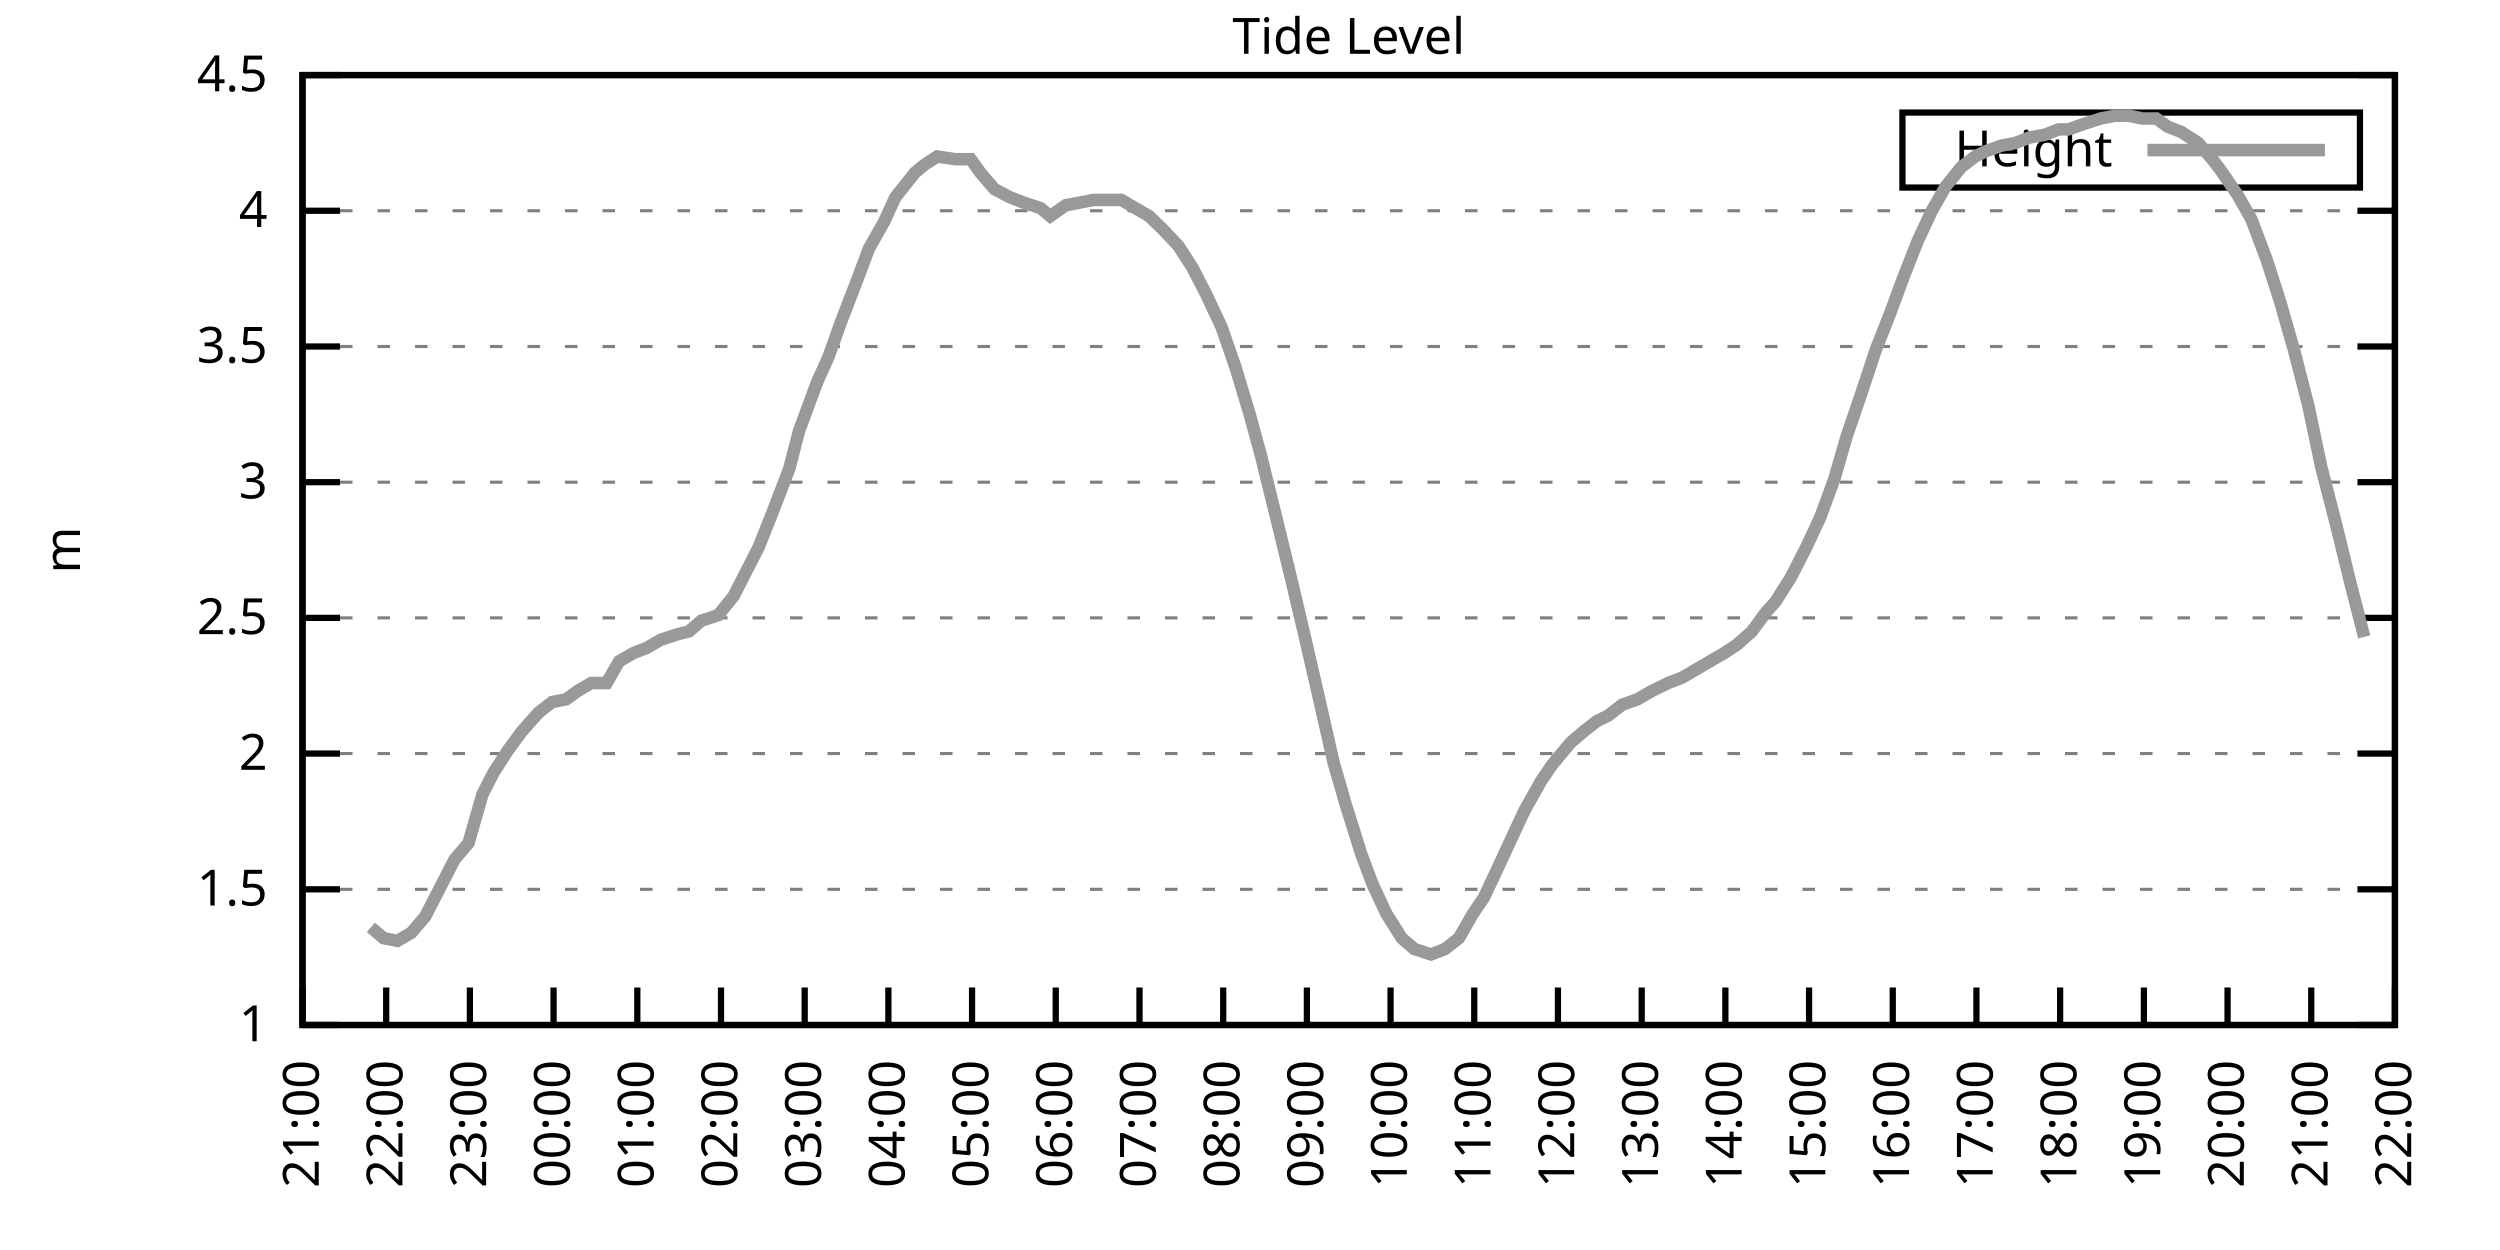
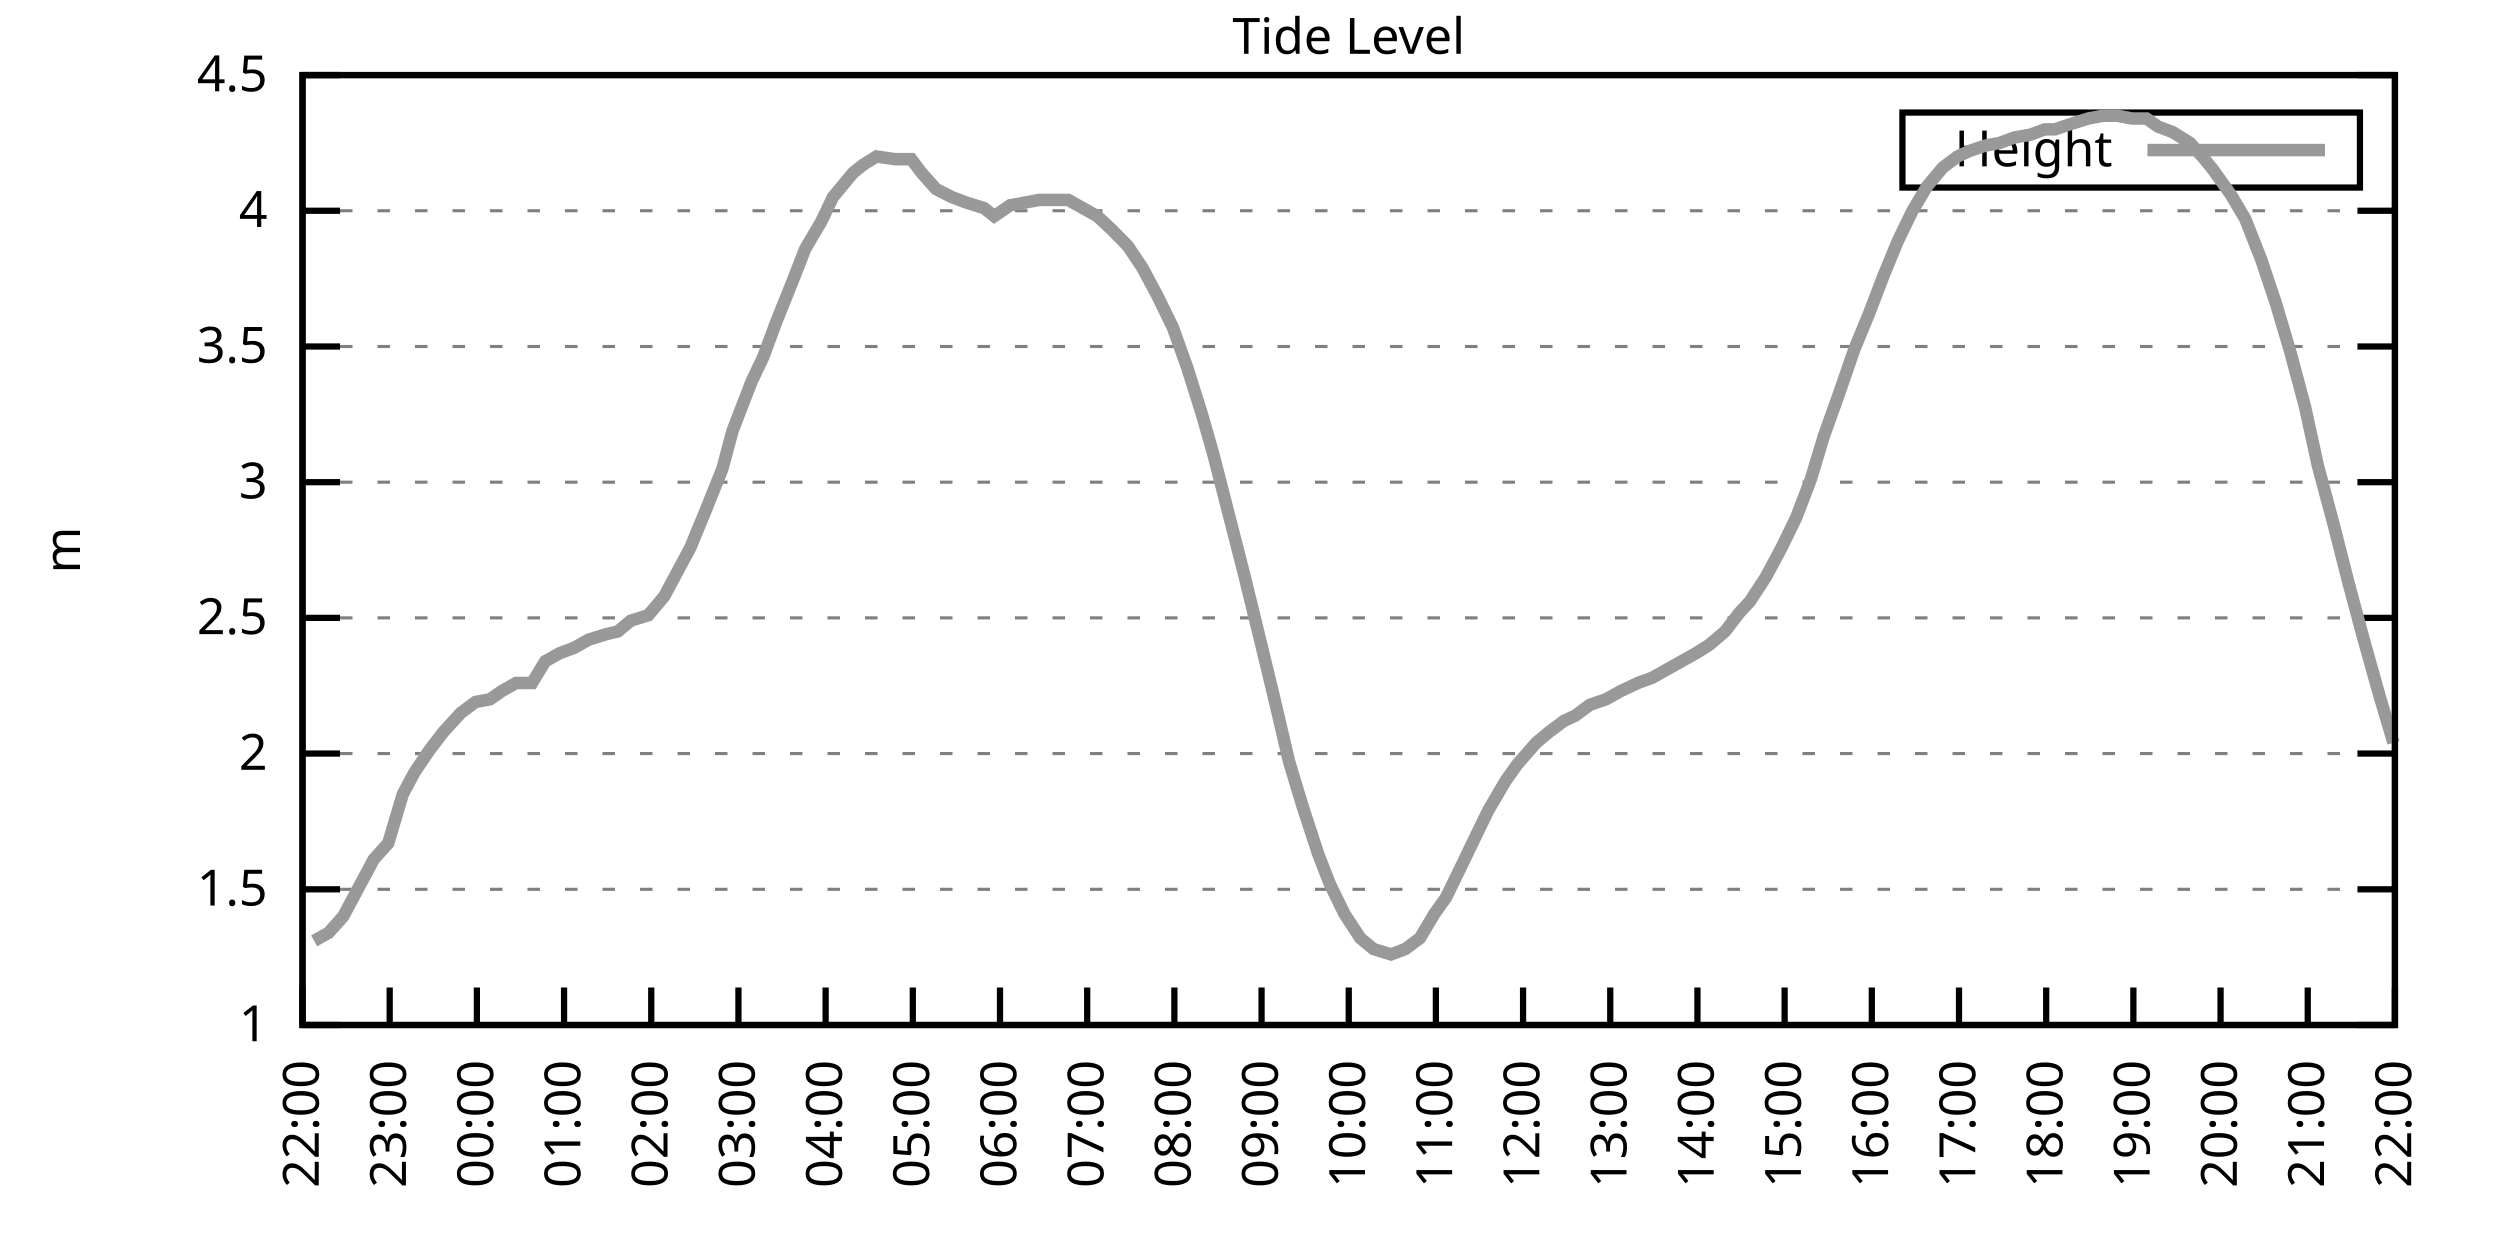
<svg xmlns="http://www.w3.org/2000/svg" xmlns:xlink="http://www.w3.org/1999/xlink" width="400" height="200" viewBox="0 0 400 200">
  <g id="gnuplot_canvas">
    <rect x="0" y="0" width="400" height="200" fill="none" />
    <defs>
      <circle id="gpDot" r="0.5" stroke-width="0.5" stroke="currentColor" />
      <path id="gpPt0" stroke-width="0.333" stroke="currentColor" d="M-1,0 h2 M0,-1 v2" />
      <path id="gpPt1" stroke-width="0.333" stroke="currentColor" d="M-1,-1 L1,1 M1,-1 L-1,1" />
      <path id="gpPt2" stroke-width="0.333" stroke="currentColor" d="M-1,0 L1,0 M0,-1 L0,1 M-1,-1 L1,1 M-1,1 L1,-1" />
      <rect id="gpPt3" stroke-width="0.333" stroke="currentColor" x="-1" y="-1" width="2" height="2" />
      <rect id="gpPt4" stroke-width="0.333" stroke="currentColor" fill="currentColor" x="-1" y="-1" width="2" height="2" />
      <circle id="gpPt5" stroke-width="0.333" stroke="currentColor" cx="0" cy="0" r="1" />
      <use xlink:href="#gpPt5" id="gpPt6" fill="currentColor" stroke="none" />
      <path id="gpPt7" stroke-width="0.333" stroke="currentColor" d="M0,-1.33 L-1.33,0.67 L1.33,0.67 z" />
      <use xlink:href="#gpPt7" id="gpPt8" fill="currentColor" stroke="none" />
      <use xlink:href="#gpPt7" id="gpPt9" stroke="currentColor" transform="rotate(180)" />
      <use xlink:href="#gpPt9" id="gpPt10" fill="currentColor" stroke="none" />
      <use xlink:href="#gpPt3" id="gpPt11" stroke="currentColor" transform="rotate(45)" />
      <use xlink:href="#gpPt11" id="gpPt12" fill="currentColor" stroke="none" />
      <path id="gpPt13" stroke-width="0.333" stroke="currentColor" d="M0,1.330 L1.265,0.411 L0.782,-1.067 L-0.782,-1.076 L-1.265,0.411 z" />
      <use xlink:href="#gpPt13" id="gpPt14" fill="currentColor" stroke="none" />
      <filter id="textbox" filterUnits="objectBoundingBox" x="0" y="0" height="1" width="1">
        <feFlood flood-color="white" flood-opacity="1" result="bgnd" />
        <feComposite in="SourceGraphic" in2="bgnd" operator="atop" />
      </filter>
      <filter id="greybox" filterUnits="objectBoundingBox" x="0" y="0" height="1" width="1">
        <feFlood flood-color="lightgrey" flood-opacity="1" result="grey" />
        <feComposite in="SourceGraphic" in2="grey" operator="atop" />
      </filter>
    </defs>
    <g fill="none" color="white" stroke="currentColor" stroke-width="1.00" stroke-linecap="butt" stroke-linejoin="miter">
</g>
    <g fill="none" color="black" stroke="currentColor" stroke-width="1.00" stroke-linecap="butt" stroke-linejoin="miter">
      <g stroke="none" shape-rendering="crispEdges">
        <polygon fill="rgb(255, 255, 255)" points="48.40,164.00 383.18,164.00 383.18,12.02 48.40,12.02 " />
      </g>
    </g>
    <g fill="none" color="black" stroke="currentColor" stroke-width="1.00" stroke-linecap="butt" stroke-linejoin="miter">
</g>
    <g fill="none" color="black" stroke="black" stroke-width="0.50" stroke-linecap="butt" stroke-linejoin="miter">
</g>
    <g fill="none" color="gray" stroke="currentColor" stroke-width="0.50" stroke-linecap="butt" stroke-linejoin="miter">
      <path stroke="gray" stroke-dasharray="2,4" class="gridline" d="M48.40,164.00 L383.19,164.00  " />
    </g>
    <g fill="none" color="gray" stroke="gray" stroke-width="1.00" stroke-linecap="butt" stroke-linejoin="miter">
</g>
    <g fill="none" color="black" stroke="currentColor" stroke-width="1.00" stroke-linecap="butt" stroke-linejoin="miter">
      <path stroke="black" d="M48.40,164.00 L54.40,164.00 M383.19,164.00 L377.19,164.00  " />
      <g transform="translate(42.80,166.60)" stroke="none" fill="black" font-family="Sans" font-size="8.00" text-anchor="end">
        <text>
          <tspan font-family="Sans"> 1</tspan>
        </text>
      </g>
    </g>
    <g fill="none" color="black" stroke="currentColor" stroke-width="1.00" stroke-linecap="butt" stroke-linejoin="miter">
</g>
    <g fill="none" color="black" stroke="black" stroke-width="0.50" stroke-linecap="butt" stroke-linejoin="miter">
</g>
    <g fill="none" color="gray" stroke="currentColor" stroke-width="0.50" stroke-linecap="butt" stroke-linejoin="miter">
      <path stroke="gray" stroke-dasharray="2,4" class="gridline" d="M48.40,142.29 L383.19,142.29  " />
    </g>
    <g fill="none" color="gray" stroke="gray" stroke-width="1.00" stroke-linecap="butt" stroke-linejoin="miter">
</g>
    <g fill="none" color="black" stroke="currentColor" stroke-width="1.00" stroke-linecap="butt" stroke-linejoin="miter">
      <path stroke="black" d="M48.40,142.29 L54.40,142.29 M383.19,142.29 L377.19,142.29  " />
      <g transform="translate(42.80,144.89)" stroke="none" fill="black" font-family="Sans" font-size="8.00" text-anchor="end">
        <text>
          <tspan font-family="Sans"> 1.5</tspan>
        </text>
      </g>
    </g>
    <g fill="none" color="black" stroke="currentColor" stroke-width="1.00" stroke-linecap="butt" stroke-linejoin="miter">
</g>
    <g fill="none" color="black" stroke="black" stroke-width="0.50" stroke-linecap="butt" stroke-linejoin="miter">
</g>
    <g fill="none" color="gray" stroke="currentColor" stroke-width="0.50" stroke-linecap="butt" stroke-linejoin="miter">
      <path stroke="gray" stroke-dasharray="2,4" class="gridline" d="M48.40,120.57 L383.19,120.57  " />
    </g>
    <g fill="none" color="gray" stroke="gray" stroke-width="1.00" stroke-linecap="butt" stroke-linejoin="miter">
</g>
    <g fill="none" color="black" stroke="currentColor" stroke-width="1.00" stroke-linecap="butt" stroke-linejoin="miter">
      <path stroke="black" d="M48.40,120.57 L54.40,120.57 M383.19,120.57 L377.19,120.57  " />
      <g transform="translate(42.80,123.17)" stroke="none" fill="black" font-family="Sans" font-size="8.00" text-anchor="end">
        <text>
          <tspan font-family="Sans"> 2</tspan>
        </text>
      </g>
    </g>
    <g fill="none" color="black" stroke="currentColor" stroke-width="1.00" stroke-linecap="butt" stroke-linejoin="miter">
</g>
    <g fill="none" color="black" stroke="black" stroke-width="0.50" stroke-linecap="butt" stroke-linejoin="miter">
</g>
    <g fill="none" color="gray" stroke="currentColor" stroke-width="0.50" stroke-linecap="butt" stroke-linejoin="miter">
      <path stroke="gray" stroke-dasharray="2,4" class="gridline" d="M48.40,98.86 L383.19,98.86  " />
    </g>
    <g fill="none" color="gray" stroke="gray" stroke-width="1.00" stroke-linecap="butt" stroke-linejoin="miter">
</g>
    <g fill="none" color="black" stroke="currentColor" stroke-width="1.00" stroke-linecap="butt" stroke-linejoin="miter">
      <path stroke="black" d="M48.40,98.86 L54.40,98.86 M383.19,98.86 L377.19,98.86  " />
      <g transform="translate(42.80,101.46)" stroke="none" fill="black" font-family="Sans" font-size="8.00" text-anchor="end">
        <text>
          <tspan font-family="Sans"> 2.5</tspan>
        </text>
      </g>
    </g>
    <g fill="none" color="black" stroke="currentColor" stroke-width="1.00" stroke-linecap="butt" stroke-linejoin="miter">
</g>
    <g fill="none" color="black" stroke="black" stroke-width="0.50" stroke-linecap="butt" stroke-linejoin="miter">
</g>
    <g fill="none" color="gray" stroke="currentColor" stroke-width="0.50" stroke-linecap="butt" stroke-linejoin="miter">
      <path stroke="gray" stroke-dasharray="2,4" class="gridline" d="M48.40,77.15 L383.19,77.15  " />
    </g>
    <g fill="none" color="gray" stroke="gray" stroke-width="1.00" stroke-linecap="butt" stroke-linejoin="miter">
</g>
    <g fill="none" color="black" stroke="currentColor" stroke-width="1.00" stroke-linecap="butt" stroke-linejoin="miter">
      <path stroke="black" d="M48.40,77.15 L54.40,77.15 M383.19,77.15 L377.19,77.15  " />
      <g transform="translate(42.80,79.75)" stroke="none" fill="black" font-family="Sans" font-size="8.00" text-anchor="end">
        <text>
          <tspan font-family="Sans"> 3</tspan>
        </text>
      </g>
    </g>
    <g fill="none" color="black" stroke="currentColor" stroke-width="1.00" stroke-linecap="butt" stroke-linejoin="miter">
</g>
    <g fill="none" color="black" stroke="black" stroke-width="0.50" stroke-linecap="butt" stroke-linejoin="miter">
</g>
    <g fill="none" color="gray" stroke="currentColor" stroke-width="0.50" stroke-linecap="butt" stroke-linejoin="miter">
      <path stroke="gray" stroke-dasharray="2,4" class="gridline" d="M48.40,55.44 L383.19,55.44  " />
    </g>
    <g fill="none" color="gray" stroke="gray" stroke-width="1.00" stroke-linecap="butt" stroke-linejoin="miter">
</g>
    <g fill="none" color="black" stroke="currentColor" stroke-width="1.00" stroke-linecap="butt" stroke-linejoin="miter">
      <path stroke="black" d="M48.40,55.44 L54.40,55.44 M383.19,55.44 L377.19,55.44  " />
      <g transform="translate(42.80,58.04)" stroke="none" fill="black" font-family="Sans" font-size="8.00" text-anchor="end">
        <text>
          <tspan font-family="Sans"> 3.5</tspan>
        </text>
      </g>
    </g>
    <g fill="none" color="black" stroke="currentColor" stroke-width="1.00" stroke-linecap="butt" stroke-linejoin="miter">
</g>
    <g fill="none" color="black" stroke="black" stroke-width="0.50" stroke-linecap="butt" stroke-linejoin="miter">
</g>
    <g fill="none" color="gray" stroke="currentColor" stroke-width="0.50" stroke-linecap="butt" stroke-linejoin="miter">
      <path stroke="gray" stroke-dasharray="2,4" class="gridline" d="M48.40,33.72 L383.19,33.72  " />
    </g>
    <g fill="none" color="gray" stroke="gray" stroke-width="1.00" stroke-linecap="butt" stroke-linejoin="miter">
</g>
    <g fill="none" color="black" stroke="currentColor" stroke-width="1.00" stroke-linecap="butt" stroke-linejoin="miter">
      <path stroke="black" d="M48.40,33.72 L54.40,33.72 M383.19,33.72 L377.19,33.72  " />
      <g transform="translate(42.80,36.32)" stroke="none" fill="black" font-family="Sans" font-size="8.00" text-anchor="end">
        <text>
          <tspan font-family="Sans"> 4</tspan>
        </text>
      </g>
    </g>
    <g fill="none" color="black" stroke="currentColor" stroke-width="1.00" stroke-linecap="butt" stroke-linejoin="miter">
</g>
    <g fill="none" color="black" stroke="black" stroke-width="0.50" stroke-linecap="butt" stroke-linejoin="miter">
</g>
    <g fill="none" color="gray" stroke="currentColor" stroke-width="0.50" stroke-linecap="butt" stroke-linejoin="miter">
      <path stroke="gray" stroke-dasharray="2,4" class="gridline" d="M48.40,12.01 L383.19,12.01  " />
    </g>
    <g fill="none" color="gray" stroke="gray" stroke-width="1.00" stroke-linecap="butt" stroke-linejoin="miter">
</g>
    <g fill="none" color="black" stroke="currentColor" stroke-width="1.00" stroke-linecap="butt" stroke-linejoin="miter">
      <path stroke="black" d="M48.40,12.01 L54.40,12.01 M383.19,12.01 L377.19,12.01  " />
      <g transform="translate(42.80,14.61)" stroke="none" fill="black" font-family="Sans" font-size="8.00" text-anchor="end">
        <text>
          <tspan font-family="Sans"> 4.5</tspan>
        </text>
      </g>
    </g>
    <g fill="none" color="black" stroke="currentColor" stroke-width="1.00" stroke-linecap="butt" stroke-linejoin="miter">
      <path stroke="black" d="M48.40,164.00 L48.40,158.00  " />
      <g transform="translate(51.00,169.60) rotate(270.00)" stroke="none" fill="black" font-family="Sans" font-size="8.00" text-anchor="end">
        <text>
-           <tspan font-family="Sans">21:00</tspan>
-         </text>
-       </g>
-     </g>
-     <g fill="none" color="black" stroke="currentColor" stroke-width="1.00" stroke-linecap="butt" stroke-linejoin="miter">
-       <path stroke="black" d="M61.79,164.00 L61.79,158.00  " />
-       <g transform="translate(64.39,169.60) rotate(270.00)" stroke="none" fill="black" font-family="Sans" font-size="8.00" text-anchor="end">
-         <text>
          <tspan font-family="Sans">22:00</tspan>
        </text>
      </g>
    </g>
    <g fill="none" color="black" stroke="currentColor" stroke-width="1.00" stroke-linecap="butt" stroke-linejoin="miter">
-       <path stroke="black" d="M75.18,164.00 L75.18,158.00  " />
-       <g transform="translate(77.78,169.60) rotate(270.00)" stroke="none" fill="black" font-family="Sans" font-size="8.00" text-anchor="end">
+       <path stroke="black" d="M62.35,164.00 L62.35,158.00  " />
+       <g transform="translate(64.95,169.60) rotate(270.00)" stroke="none" fill="black" font-family="Sans" font-size="8.00" text-anchor="end">
        <text>
          <tspan font-family="Sans">23:00</tspan>
        </text>
      </g>
    </g>
    <g fill="none" color="black" stroke="currentColor" stroke-width="1.00" stroke-linecap="butt" stroke-linejoin="miter">
-       <path stroke="black" d="M88.57,164.00 L88.57,158.00  " />
-       <g transform="translate(91.17,169.60) rotate(270.00)" stroke="none" fill="black" font-family="Sans" font-size="8.00" text-anchor="end">
+       <path stroke="black" d="M76.30,164.00 L76.30,158.00  " />
+       <g transform="translate(78.90,169.60) rotate(270.00)" stroke="none" fill="black" font-family="Sans" font-size="8.00" text-anchor="end">
        <text>
          <tspan font-family="Sans">00:00</tspan>
        </text>
      </g>
    </g>
    <g fill="none" color="black" stroke="currentColor" stroke-width="1.00" stroke-linecap="butt" stroke-linejoin="miter">
-       <path stroke="black" d="M101.97,164.00 L101.97,158.00  " />
-       <g transform="translate(104.57,169.60) rotate(270.00)" stroke="none" fill="black" font-family="Sans" font-size="8.00" text-anchor="end">
+       <path stroke="black" d="M90.25,164.00 L90.25,158.00  " />
+       <g transform="translate(92.85,169.60) rotate(270.00)" stroke="none" fill="black" font-family="Sans" font-size="8.00" text-anchor="end">
        <text>
          <tspan font-family="Sans">01:00</tspan>
        </text>
      </g>
    </g>
    <g fill="none" color="black" stroke="currentColor" stroke-width="1.00" stroke-linecap="butt" stroke-linejoin="miter">
-       <path stroke="black" d="M115.36,164.00 L115.36,158.00  " />
-       <g transform="translate(117.96,169.60) rotate(270.00)" stroke="none" fill="black" font-family="Sans" font-size="8.00" text-anchor="end">
+       <path stroke="black" d="M104.20,164.00 L104.20,158.00  " />
+       <g transform="translate(106.80,169.60) rotate(270.00)" stroke="none" fill="black" font-family="Sans" font-size="8.00" text-anchor="end">
        <text>
          <tspan font-family="Sans">02:00</tspan>
        </text>
      </g>
    </g>
    <g fill="none" color="black" stroke="currentColor" stroke-width="1.00" stroke-linecap="butt" stroke-linejoin="miter">
-       <path stroke="black" d="M128.75,164.00 L128.75,158.00  " />
-       <g transform="translate(131.35,169.60) rotate(270.00)" stroke="none" fill="black" font-family="Sans" font-size="8.00" text-anchor="end">
+       <path stroke="black" d="M118.15,164.00 L118.15,158.00  " />
+       <g transform="translate(120.75,169.60) rotate(270.00)" stroke="none" fill="black" font-family="Sans" font-size="8.00" text-anchor="end">
        <text>
          <tspan font-family="Sans">03:00</tspan>
        </text>
      </g>
    </g>
    <g fill="none" color="black" stroke="currentColor" stroke-width="1.00" stroke-linecap="butt" stroke-linejoin="miter">
-       <path stroke="black" d="M142.14,164.00 L142.14,158.00  " />
-       <g transform="translate(144.74,169.60) rotate(270.00)" stroke="none" fill="black" font-family="Sans" font-size="8.00" text-anchor="end">
+       <path stroke="black" d="M132.10,164.00 L132.10,158.00  " />
+       <g transform="translate(134.70,169.60) rotate(270.00)" stroke="none" fill="black" font-family="Sans" font-size="8.00" text-anchor="end">
        <text>
          <tspan font-family="Sans">04:00</tspan>
        </text>
      </g>
    </g>
    <g fill="none" color="black" stroke="currentColor" stroke-width="1.00" stroke-linecap="butt" stroke-linejoin="miter">
-       <path stroke="black" d="M155.53,164.00 L155.53,158.00  " />
-       <g transform="translate(158.13,169.60) rotate(270.00)" stroke="none" fill="black" font-family="Sans" font-size="8.00" text-anchor="end">
+       <path stroke="black" d="M146.05,164.00 L146.05,158.00  " />
+       <g transform="translate(148.65,169.60) rotate(270.00)" stroke="none" fill="black" font-family="Sans" font-size="8.00" text-anchor="end">
        <text>
          <tspan font-family="Sans">05:00</tspan>
        </text>
      </g>
    </g>
    <g fill="none" color="black" stroke="currentColor" stroke-width="1.00" stroke-linecap="butt" stroke-linejoin="miter">
-       <path stroke="black" d="M168.92,164.00 L168.92,158.00  " />
-       <g transform="translate(171.52,169.60) rotate(270.00)" stroke="none" fill="black" font-family="Sans" font-size="8.00" text-anchor="end">
+       <path stroke="black" d="M160.00,164.00 L160.00,158.00  " />
+       <g transform="translate(162.60,169.60) rotate(270.00)" stroke="none" fill="black" font-family="Sans" font-size="8.00" text-anchor="end">
        <text>
          <tspan font-family="Sans">06:00</tspan>
        </text>
      </g>
    </g>
    <g fill="none" color="black" stroke="currentColor" stroke-width="1.00" stroke-linecap="butt" stroke-linejoin="miter">
-       <path stroke="black" d="M182.32,164.00 L182.32,158.00  " />
-       <g transform="translate(184.92,169.60) rotate(270.00)" stroke="none" fill="black" font-family="Sans" font-size="8.00" text-anchor="end">
+       <path stroke="black" d="M173.95,164.00 L173.95,158.00  " />
+       <g transform="translate(176.55,169.60) rotate(270.00)" stroke="none" fill="black" font-family="Sans" font-size="8.00" text-anchor="end">
        <text>
          <tspan font-family="Sans">07:00</tspan>
        </text>
      </g>
    </g>
    <g fill="none" color="black" stroke="currentColor" stroke-width="1.00" stroke-linecap="butt" stroke-linejoin="miter">
-       <path stroke="black" d="M195.71,164.00 L195.71,158.00  " />
-       <g transform="translate(198.31,169.60) rotate(270.00)" stroke="none" fill="black" font-family="Sans" font-size="8.00" text-anchor="end">
+       <path stroke="black" d="M187.90,164.00 L187.90,158.00  " />
+       <g transform="translate(190.50,169.60) rotate(270.00)" stroke="none" fill="black" font-family="Sans" font-size="8.00" text-anchor="end">
        <text>
          <tspan font-family="Sans">08:00</tspan>
        </text>
      </g>
    </g>
    <g fill="none" color="black" stroke="currentColor" stroke-width="1.00" stroke-linecap="butt" stroke-linejoin="miter">
-       <path stroke="black" d="M209.10,164.00 L209.10,158.00  " />
-       <g transform="translate(211.70,169.60) rotate(270.00)" stroke="none" fill="black" font-family="Sans" font-size="8.00" text-anchor="end">
+       <path stroke="black" d="M201.85,164.00 L201.85,158.00  " />
+       <g transform="translate(204.45,169.60) rotate(270.00)" stroke="none" fill="black" font-family="Sans" font-size="8.00" text-anchor="end">
        <text>
          <tspan font-family="Sans">09:00</tspan>
        </text>
      </g>
    </g>
    <g fill="none" color="black" stroke="currentColor" stroke-width="1.00" stroke-linecap="butt" stroke-linejoin="miter">
-       <path stroke="black" d="M222.49,164.00 L222.49,158.00  " />
-       <g transform="translate(225.09,169.60) rotate(270.00)" stroke="none" fill="black" font-family="Sans" font-size="8.00" text-anchor="end">
+       <path stroke="black" d="M215.80,164.00 L215.80,158.00  " />
+       <g transform="translate(218.40,169.60) rotate(270.00)" stroke="none" fill="black" font-family="Sans" font-size="8.00" text-anchor="end">
        <text>
          <tspan font-family="Sans">10:00</tspan>
        </text>
      </g>
    </g>
    <g fill="none" color="black" stroke="currentColor" stroke-width="1.00" stroke-linecap="butt" stroke-linejoin="miter">
-       <path stroke="black" d="M235.88,164.00 L235.88,158.00  " />
-       <g transform="translate(238.48,169.60) rotate(270.00)" stroke="none" fill="black" font-family="Sans" font-size="8.00" text-anchor="end">
+       <path stroke="black" d="M229.74,164.00 L229.74,158.00  " />
+       <g transform="translate(232.34,169.60) rotate(270.00)" stroke="none" fill="black" font-family="Sans" font-size="8.00" text-anchor="end">
        <text>
          <tspan font-family="Sans">11:00</tspan>
        </text>
      </g>
    </g>
    <g fill="none" color="black" stroke="currentColor" stroke-width="1.00" stroke-linecap="butt" stroke-linejoin="miter">
-       <path stroke="black" d="M249.27,164.00 L249.27,158.00  " />
-       <g transform="translate(251.87,169.60) rotate(270.00)" stroke="none" fill="black" font-family="Sans" font-size="8.00" text-anchor="end">
+       <path stroke="black" d="M243.69,164.00 L243.69,158.00  " />
+       <g transform="translate(246.29,169.60) rotate(270.00)" stroke="none" fill="black" font-family="Sans" font-size="8.00" text-anchor="end">
        <text>
          <tspan font-family="Sans">12:00</tspan>
        </text>
      </g>
    </g>
    <g fill="none" color="black" stroke="currentColor" stroke-width="1.00" stroke-linecap="butt" stroke-linejoin="miter">
-       <path stroke="black" d="M262.67,164.00 L262.67,158.00  " />
-       <g transform="translate(265.27,169.60) rotate(270.00)" stroke="none" fill="black" font-family="Sans" font-size="8.00" text-anchor="end">
+       <path stroke="black" d="M257.64,164.00 L257.64,158.00  " />
+       <g transform="translate(260.24,169.60) rotate(270.00)" stroke="none" fill="black" font-family="Sans" font-size="8.00" text-anchor="end">
        <text>
          <tspan font-family="Sans">13:00</tspan>
        </text>
      </g>
    </g>
    <g fill="none" color="black" stroke="currentColor" stroke-width="1.00" stroke-linecap="butt" stroke-linejoin="miter">
-       <path stroke="black" d="M276.06,164.00 L276.06,158.00  " />
-       <g transform="translate(278.66,169.60) rotate(270.00)" stroke="none" fill="black" font-family="Sans" font-size="8.00" text-anchor="end">
+       <path stroke="black" d="M271.59,164.00 L271.59,158.00  " />
+       <g transform="translate(274.19,169.60) rotate(270.00)" stroke="none" fill="black" font-family="Sans" font-size="8.00" text-anchor="end">
        <text>
          <tspan font-family="Sans">14:00</tspan>
        </text>
      </g>
    </g>
    <g fill="none" color="black" stroke="currentColor" stroke-width="1.00" stroke-linecap="butt" stroke-linejoin="miter">
-       <path stroke="black" d="M289.45,164.00 L289.45,158.00  " />
-       <g transform="translate(292.05,169.60) rotate(270.00)" stroke="none" fill="black" font-family="Sans" font-size="8.00" text-anchor="end">
+       <path stroke="black" d="M285.54,164.00 L285.54,158.00  " />
+       <g transform="translate(288.14,169.60) rotate(270.00)" stroke="none" fill="black" font-family="Sans" font-size="8.00" text-anchor="end">
        <text>
          <tspan font-family="Sans">15:00</tspan>
        </text>
      </g>
    </g>
    <g fill="none" color="black" stroke="currentColor" stroke-width="1.00" stroke-linecap="butt" stroke-linejoin="miter">
-       <path stroke="black" d="M302.84,164.00 L302.84,158.00  " />
-       <g transform="translate(305.44,169.60) rotate(270.00)" stroke="none" fill="black" font-family="Sans" font-size="8.00" text-anchor="end">
+       <path stroke="black" d="M299.49,164.00 L299.49,158.00  " />
+       <g transform="translate(302.09,169.60) rotate(270.00)" stroke="none" fill="black" font-family="Sans" font-size="8.00" text-anchor="end">
        <text>
          <tspan font-family="Sans">16:00</tspan>
        </text>
      </g>
    </g>
    <g fill="none" color="black" stroke="currentColor" stroke-width="1.00" stroke-linecap="butt" stroke-linejoin="miter">
-       <path stroke="black" d="M316.23,164.00 L316.23,158.00  " />
-       <g transform="translate(318.83,169.60) rotate(270.00)" stroke="none" fill="black" font-family="Sans" font-size="8.00" text-anchor="end">
+       <path stroke="black" d="M313.44,164.00 L313.44,158.00  " />
+       <g transform="translate(316.04,169.60) rotate(270.00)" stroke="none" fill="black" font-family="Sans" font-size="8.00" text-anchor="end">
        <text>
          <tspan font-family="Sans">17:00</tspan>
        </text>
      </g>
    </g>
    <g fill="none" color="black" stroke="currentColor" stroke-width="1.00" stroke-linecap="butt" stroke-linejoin="miter">
-       <path stroke="black" d="M329.62,164.00 L329.62,158.00  " />
-       <g transform="translate(332.22,169.60) rotate(270.00)" stroke="none" fill="black" font-family="Sans" font-size="8.00" text-anchor="end">
+       <path stroke="black" d="M327.39,164.00 L327.39,158.00  " />
+       <g transform="translate(329.99,169.60) rotate(270.00)" stroke="none" fill="black" font-family="Sans" font-size="8.00" text-anchor="end">
        <text>
          <tspan font-family="Sans">18:00</tspan>
        </text>
      </g>
    </g>
    <g fill="none" color="black" stroke="currentColor" stroke-width="1.00" stroke-linecap="butt" stroke-linejoin="miter">
-       <path stroke="black" d="M343.02,164.00 L343.02,158.00  " />
-       <g transform="translate(345.62,169.60) rotate(270.00)" stroke="none" fill="black" font-family="Sans" font-size="8.00" text-anchor="end">
+       <path stroke="black" d="M341.34,164.00 L341.34,158.00  " />
+       <g transform="translate(343.94,169.60) rotate(270.00)" stroke="none" fill="black" font-family="Sans" font-size="8.00" text-anchor="end">
        <text>
          <tspan font-family="Sans">19:00</tspan>
        </text>
      </g>
    </g>
    <g fill="none" color="black" stroke="currentColor" stroke-width="1.00" stroke-linecap="butt" stroke-linejoin="miter">
-       <path stroke="black" d="M356.41,164.00 L356.41,158.00  " />
-       <g transform="translate(359.01,169.60) rotate(270.00)" stroke="none" fill="black" font-family="Sans" font-size="8.00" text-anchor="end">
+       <path stroke="black" d="M355.29,164.00 L355.29,158.00  " />
+       <g transform="translate(357.89,169.60) rotate(270.00)" stroke="none" fill="black" font-family="Sans" font-size="8.00" text-anchor="end">
        <text>
          <tspan font-family="Sans">20:00</tspan>
        </text>
      </g>
    </g>
    <g fill="none" color="black" stroke="currentColor" stroke-width="1.00" stroke-linecap="butt" stroke-linejoin="miter">
-       <path stroke="black" d="M369.80,164.00 L369.80,158.00  " />
-       <g transform="translate(372.40,169.60) rotate(270.00)" stroke="none" fill="black" font-family="Sans" font-size="8.00" text-anchor="end">
+       <path stroke="black" d="M369.24,164.00 L369.24,158.00  " />
+       <g transform="translate(371.84,169.60) rotate(270.00)" stroke="none" fill="black" font-family="Sans" font-size="8.00" text-anchor="end">
        <text>
          <tspan font-family="Sans">21:00</tspan>
        </text>
      </g>
    </g>
    <g fill="none" color="black" stroke="currentColor" stroke-width="1.00" stroke-linecap="butt" stroke-linejoin="miter">
      <path stroke="black" d="M383.19,164.00 L383.19,158.00  " />
      <g transform="translate(385.79,169.60) rotate(270.00)" stroke="none" fill="black" font-family="Sans" font-size="8.00" text-anchor="end">
        <text>
          <tspan font-family="Sans">22:00</tspan>
        </text>
      </g>
    </g>
    <g fill="none" color="black" stroke="currentColor" stroke-width="1.00" stroke-linecap="butt" stroke-linejoin="miter">
</g>
    <g fill="none" color="black" stroke="currentColor" stroke-width="1.00" stroke-linecap="butt" stroke-linejoin="miter">
      <path stroke="black" d="M48.40,12.01 L48.40,164.00 L383.19,164.00 L383.19,12.01 L48.40,12.01 Z  " />
    </g>
    <g fill="none" color="black" stroke="currentColor" stroke-width="1.00" stroke-linecap="butt" stroke-linejoin="miter">
</g>
    <g fill="none" color="black" stroke="currentColor" stroke-width="1.00" stroke-linecap="butt" stroke-linejoin="miter">
      <path stroke="black" d="M304.39,30.01 L304.39,18.01 L377.59,18.01 L377.59,30.01 L304.39,30.01 Z  " />
    </g>
    <g id="Tide_level_plot_1">
      <g fill="none" color="white" stroke="black" stroke-width="2.00" stroke-linecap="butt" stroke-linejoin="miter">
</g>
      <g fill="none" color="black" stroke="currentColor" stroke-width="2.00" stroke-linecap="butt" stroke-linejoin="miter">
        <g transform="translate(337.99,26.61)" stroke="none" fill="black" font-family="Sans" font-size="8.00" text-anchor="end">
          <text>
            <tspan font-family="Sans">Height</tspan>
          </text>
        </g>
      </g>
      <g fill="none" color="black" stroke="currentColor" stroke-width="2.00" stroke-linecap="butt" stroke-linejoin="miter">
-         <path stroke="rgb(153, 153, 153)" d="M343.59,24.01 L371.99,24.01 M59.34,148.37 L61.35,150.10 L63.58,150.54 L65.81,149.24 L68.04,146.63 L70.50,141.85   L72.73,137.51 L74.96,134.90 L77.19,127.09 L78.98,123.61 L81.21,120.14 L83.44,117.10 L86.12,114.06 L88.35,112.32   L90.58,111.89 L92.37,110.59 L94.60,109.28 L97.06,109.28 L99.06,105.81 L101.30,104.51 L103.53,103.64 L105.76,102.34   L108.44,101.47 L110.22,101.03 L112.23,99.30 L114.91,98.43 L117.37,95.39 L119.15,91.91 L121.38,87.57 L123.62,81.93   L126.29,74.98 L127.86,68.90 L130.76,61.08 L132.54,57.17 L134.55,51.53 L137.23,44.58 L139.02,39.80 L141.47,35.46   L143.26,31.55 L146.38,27.64 L147.94,26.34 L149.95,25.04 L152.85,25.47 L155.31,25.47 L156.87,27.64 L159.10,30.25   L161.56,31.55 L163.79,32.42 L166.47,33.29 L168.03,34.59 L170.49,32.85 L172.72,32.42 L174.95,31.99 L177.18,31.99   L179.41,31.99 L181.65,33.29 L183.88,34.59 L186.11,36.76 L188.57,39.37 L190.80,42.84 L193.03,47.18 L195.48,52.40   L197.72,58.91 L199.95,66.29 L201.73,72.81 L204.19,82.79 L206.42,91.91 L208.88,102.34 L210.88,111.02 L213.34,121.88   L215.35,128.83 L217.80,136.64 L219.59,141.42 L221.82,146.20 L224.28,150.10 L226.29,151.84 L228.96,152.71 L231.20,151.84   L233.43,150.10 L235.66,146.20 L237.44,143.59 L239.68,138.81 L241.69,134.47 L243.92,129.69 L246.60,124.92 L248.38,122.31   L251.28,118.84 L253.29,117.10 L255.52,115.36 L257.31,114.49 L259.54,112.76 L262.00,111.89 L264.23,110.59 L266.91,109.28   L269.14,108.42 L271.37,107.11 L273.60,105.81 L275.83,104.51 L277.84,103.20 L280.30,101.03 L282.53,97.99 L284.09,96.26   L286.55,92.35 L289.00,87.57 L291.23,82.79 L293.47,76.71 L295.48,69.77 L297.71,63.25 L300.16,55.87 L302.39,50.22   L304.63,44.15 L306.86,38.50 L309.09,33.72 L311.32,29.81 L313.78,26.77 L316.01,25.04 L317.79,24.17 L320.25,23.30   L322.48,22.87 L324.71,22.00 L327.17,21.56 L329.40,20.70 L330.96,20.70 L333.42,19.83 L336.10,18.96 L338.33,18.52   L340.56,18.52 L342.79,18.96 L345.02,18.96 L346.81,20.26 L349.04,21.13 L351.72,22.87 L353.95,25.47 L355.29,27.21   L357.97,31.12 L360.20,35.03 L362.66,41.54 L364.89,48.49 L367.12,56.30 L369.35,64.99 L371.36,74.54 L373.82,84.10   L376.05,93.22 L378.28,101.90  " />
+         <path stroke="rgb(153, 153, 153)" d="M343.59,24.01 L371.99,24.01 M50.26,150.54 L52.58,149.24 L54.91,146.63 L57.47,141.85 L59.79,137.51 L62.12,134.90   L64.44,127.09 L66.30,123.61 L68.63,120.14 L70.95,117.10 L73.74,114.06 L76.07,112.32 L78.39,111.89 L80.25,110.59   L82.58,109.28 L85.13,109.28 L87.23,105.81 L89.55,104.51 L91.88,103.64 L94.20,102.34 L96.99,101.47 L98.85,101.03   L100.94,99.30 L103.73,98.43 L106.29,95.39 L108.15,91.91 L110.48,87.57 L112.80,81.93 L115.59,74.98 L117.22,68.90   L120.24,61.08 L122.10,57.17 L124.19,51.53 L126.98,44.58 L128.84,39.80 L131.40,35.46 L133.26,31.55 L136.51,27.64   L138.14,26.34 L140.23,25.04 L143.26,25.47 L145.81,25.47 L147.44,27.64 L149.77,30.25 L152.32,31.55 L154.65,32.42   L157.44,33.29 L159.07,34.59 L161.62,32.85 L163.95,32.42 L166.27,31.99 L168.60,31.99 L170.92,31.99 L173.25,33.29   L175.57,34.59 L177.90,36.76 L180.46,39.37 L182.78,42.84 L185.11,47.18 L187.66,52.40 L189.99,58.91 L192.31,66.29   L194.17,72.81 L196.73,82.79 L199.06,91.91 L201.61,102.34 L203.71,111.02 L206.26,121.88 L208.36,128.83 L210.91,136.64   L212.77,141.42 L215.10,146.20 L217.65,150.10 L219.75,151.84 L222.54,152.71 L224.86,151.84 L227.19,150.10 L229.51,146.20   L231.37,143.59 L233.70,138.81 L235.79,134.47 L238.11,129.69 L240.90,124.92 L242.76,122.31 L245.79,118.84 L247.88,117.10   L250.20,115.36 L252.06,114.49 L254.39,112.76 L256.95,111.89 L259.27,110.59 L262.06,109.28 L264.39,108.42 L266.71,107.11   L269.04,105.81 L271.36,104.51 L273.45,103.20 L276.01,101.03 L278.34,97.99 L279.96,96.26 L282.52,92.35 L285.08,87.57   L287.40,82.79 L289.73,76.71 L291.82,69.77 L294.15,63.25 L296.70,55.87 L299.03,50.22 L301.35,44.15 L303.68,38.50   L306.00,33.72 L308.33,29.81 L310.88,26.77 L313.21,25.04 L315.07,24.17 L317.63,23.30 L319.95,22.87 L322.28,22.00   L324.83,21.56 L327.16,20.70 L328.79,20.70 L331.34,19.83 L334.13,18.96 L336.46,18.52 L338.78,18.52 L341.11,18.96   L343.43,18.96 L345.29,20.26 L347.62,21.13 L350.41,22.87 L352.73,25.47 L354.13,27.21 L356.92,31.12 L359.24,35.03   L361.80,41.54 L364.13,48.49 L366.45,56.30 L368.78,64.99 L370.87,74.54 L373.43,84.10 L375.75,93.22 L378.08,101.90   L380.63,111.02 L382.96,118.84  " />
      </g>
    </g>
    <g fill="none" color="black" stroke="currentColor" stroke-width="2.00" stroke-linecap="butt" stroke-linejoin="miter">
</g>
    <g fill="none" color="black" stroke="black" stroke-width="1.00" stroke-linecap="butt" stroke-linejoin="miter">
</g>
    <g fill="none" color="black" stroke="currentColor" stroke-width="1.00" stroke-linecap="butt" stroke-linejoin="miter">
      <path stroke="black" d="M48.40,12.01 L48.40,164.00 L383.19,164.00 L383.19,12.01 L48.40,12.01 Z  " />
      <g transform="translate(12.80,88.01) rotate(270.00)" stroke="none" fill="black" font-family="Sans" font-size="8.00" text-anchor="middle">
        <text>
          <tspan font-family="Sans">m</tspan>
        </text>
      </g>
    </g>
    <g fill="none" color="black" stroke="currentColor" stroke-width="1.00" stroke-linecap="butt" stroke-linejoin="miter">
</g>
    <g fill="none" color="black" stroke="currentColor" stroke-width="1.00" stroke-linecap="butt" stroke-linejoin="miter">
      <g transform="translate(215.79,8.61)" stroke="none" fill="black" font-family="Sans" font-size="8.00" text-anchor="middle">
        <text>
          <tspan font-family="Sans">Tide Level</tspan>
        </text>
      </g>
    </g>
    <g fill="none" color="black" stroke="currentColor" stroke-width="1.00" stroke-linecap="butt" stroke-linejoin="miter">
</g>
  </g>
</svg>
